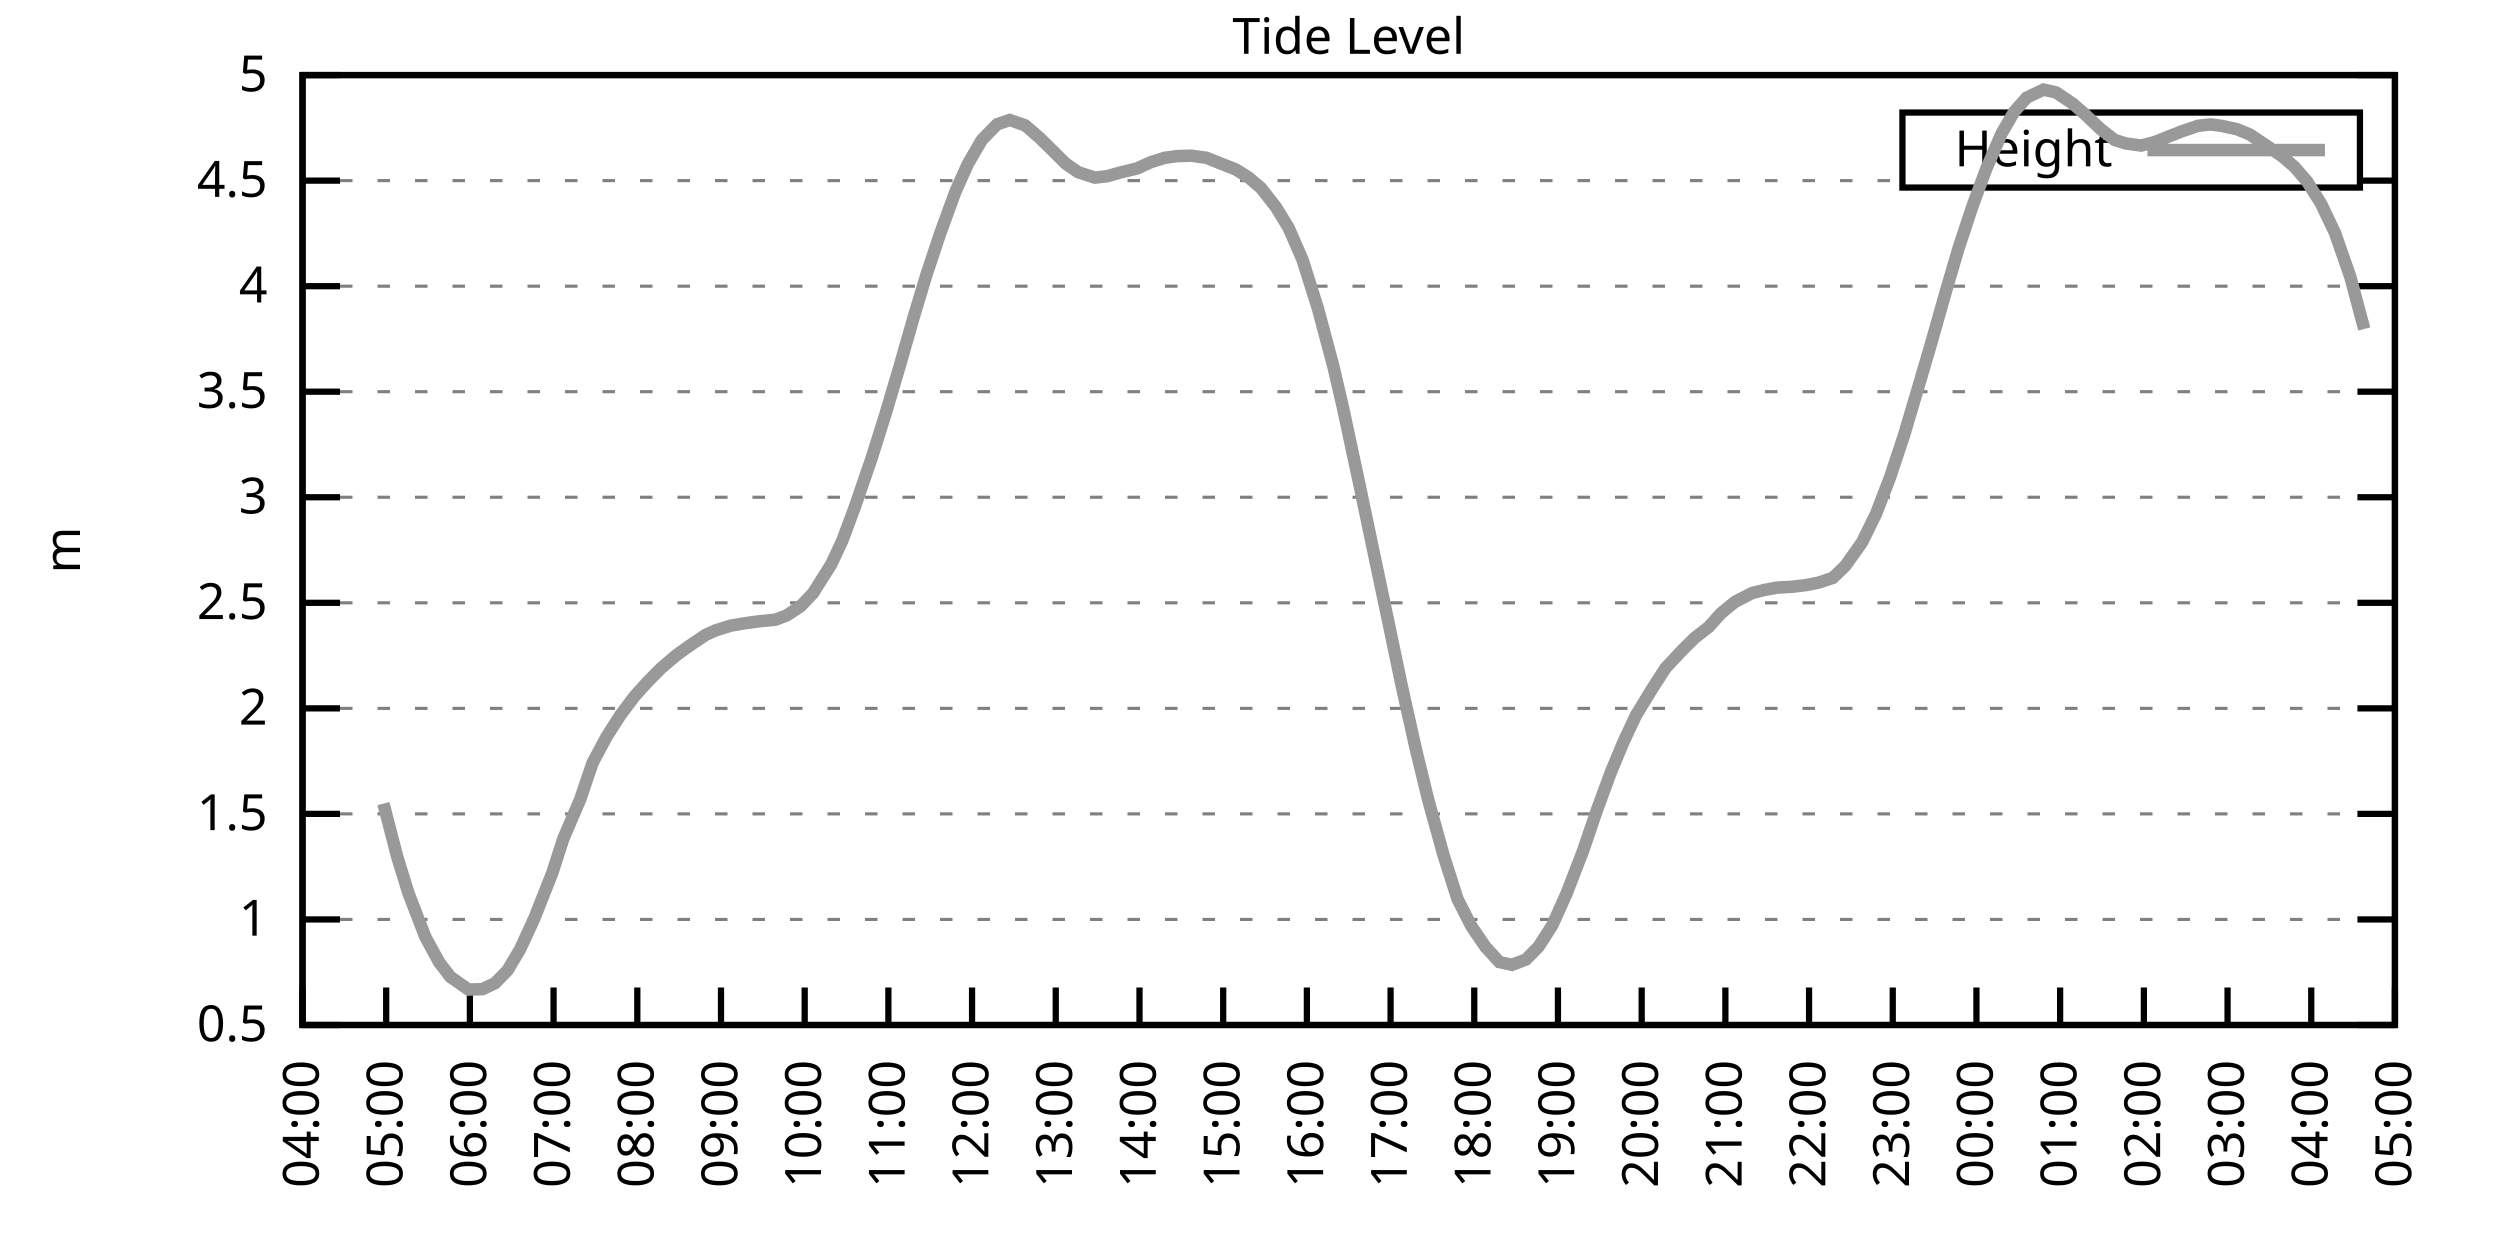
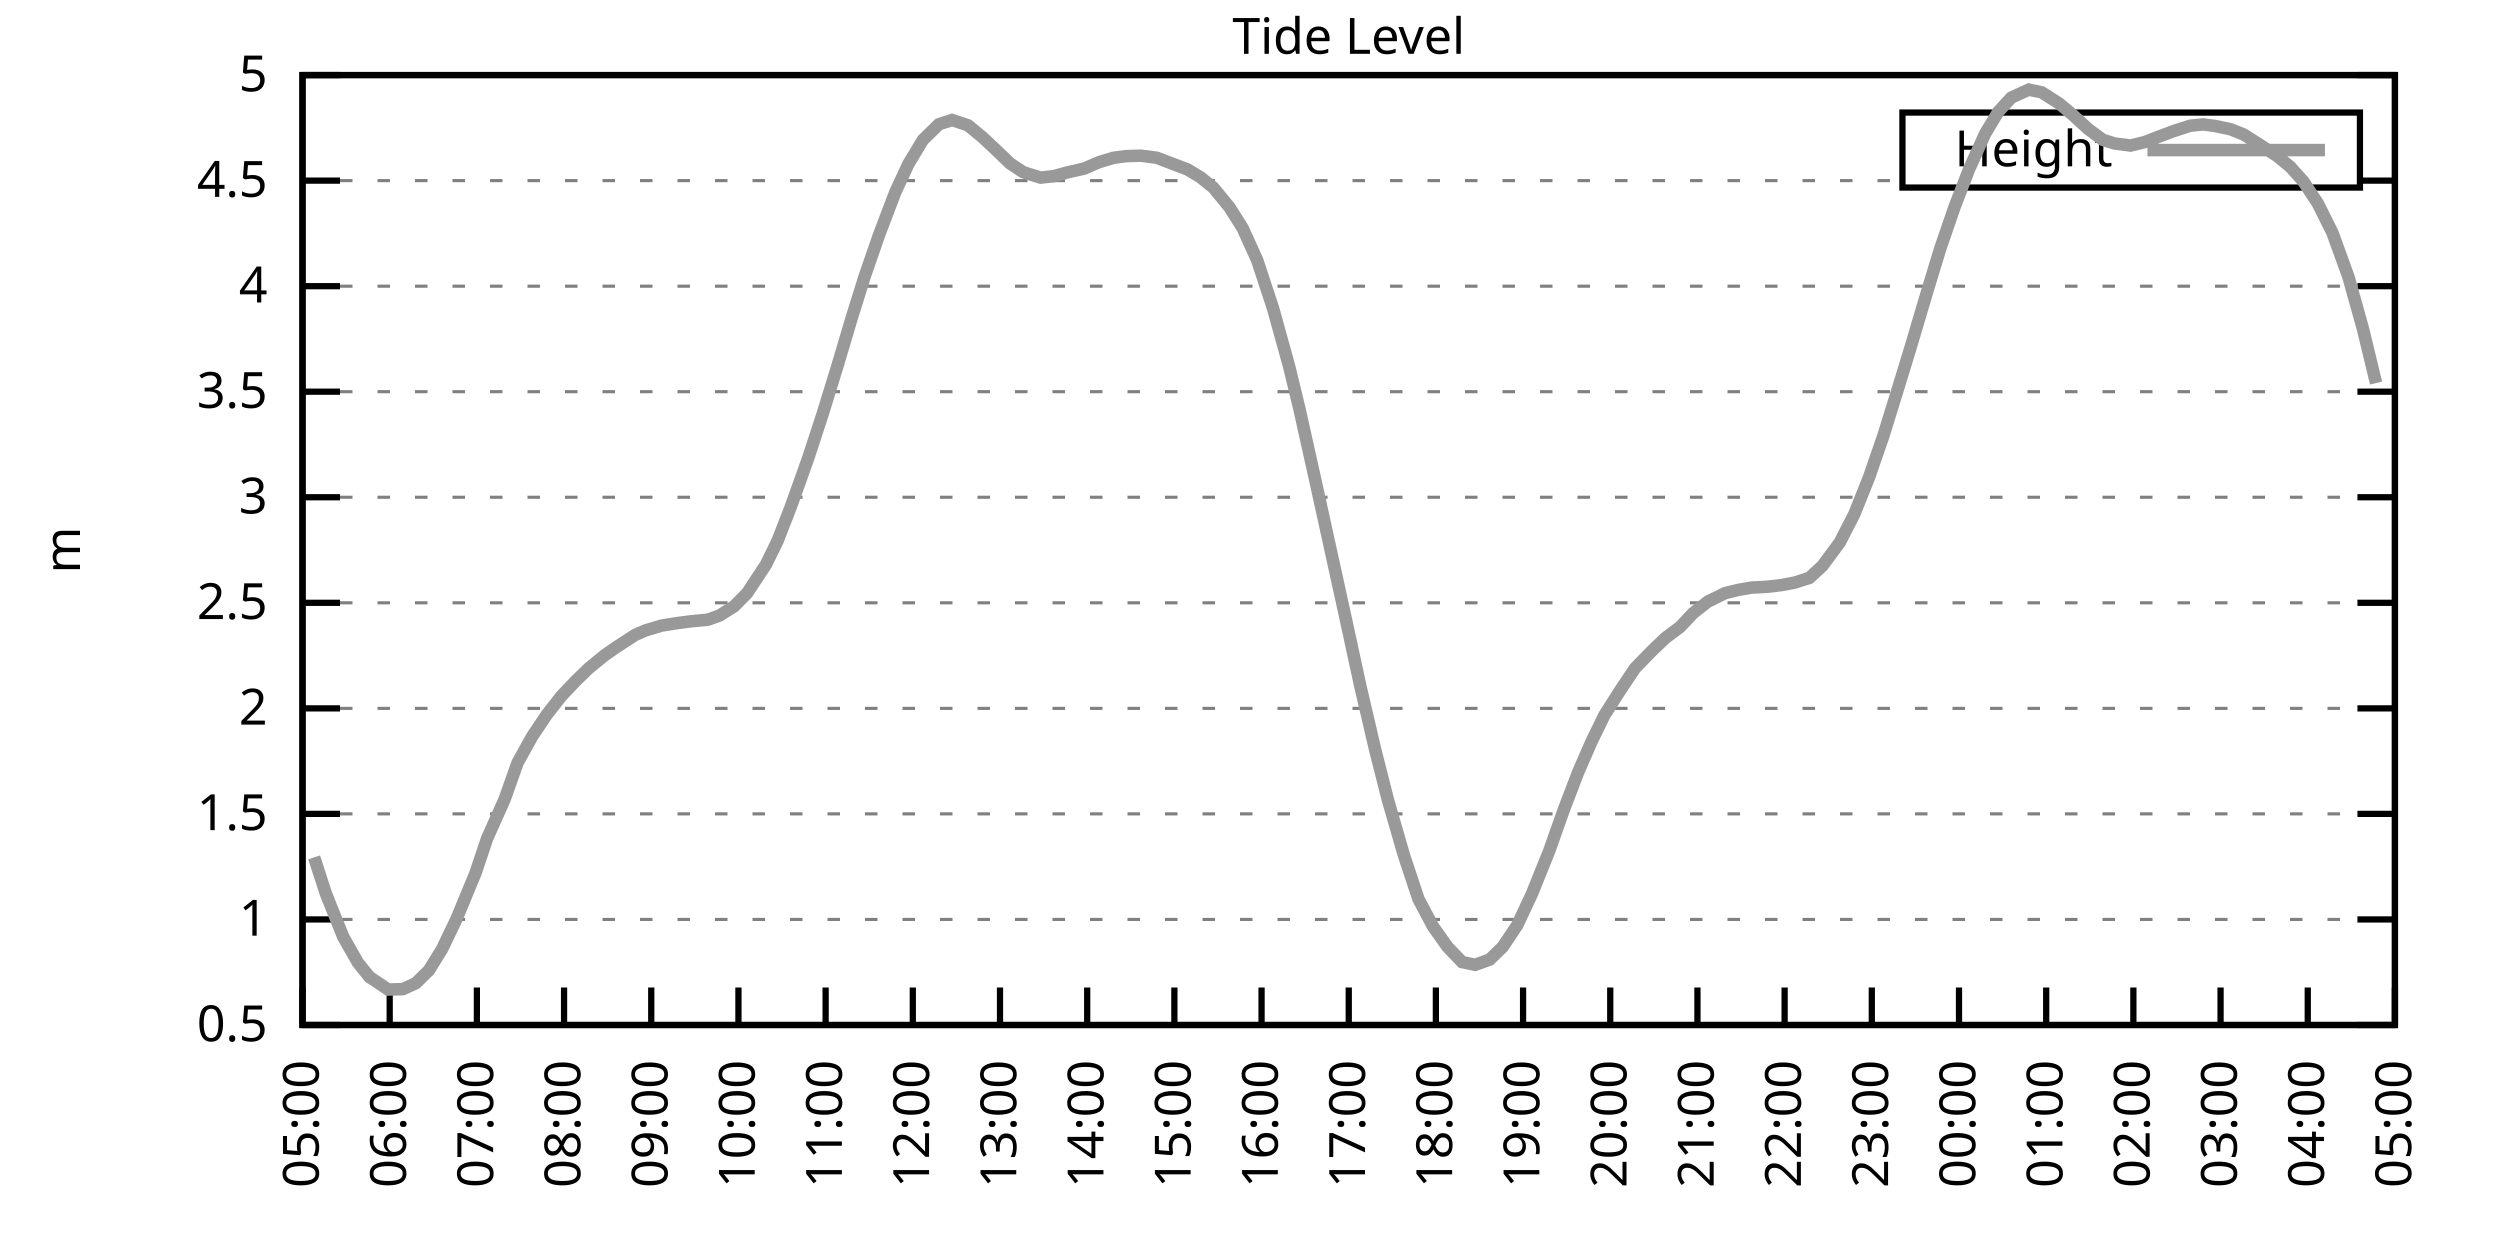
<svg xmlns="http://www.w3.org/2000/svg" xmlns:xlink="http://www.w3.org/1999/xlink" width="400" height="200" viewBox="0 0 400 200">
  <g id="gnuplot_canvas">
    <rect x="0" y="0" width="400" height="200" fill="none" />
    <defs>
      <circle id="gpDot" r="0.5" stroke-width="0.5" stroke="currentColor" />
      <path id="gpPt0" stroke-width="0.333" stroke="currentColor" d="M-1,0 h2 M0,-1 v2" />
      <path id="gpPt1" stroke-width="0.333" stroke="currentColor" d="M-1,-1 L1,1 M1,-1 L-1,1" />
      <path id="gpPt2" stroke-width="0.333" stroke="currentColor" d="M-1,0 L1,0 M0,-1 L0,1 M-1,-1 L1,1 M-1,1 L1,-1" />
      <rect id="gpPt3" stroke-width="0.333" stroke="currentColor" x="-1" y="-1" width="2" height="2" />
      <rect id="gpPt4" stroke-width="0.333" stroke="currentColor" fill="currentColor" x="-1" y="-1" width="2" height="2" />
      <circle id="gpPt5" stroke-width="0.333" stroke="currentColor" cx="0" cy="0" r="1" />
      <use xlink:href="#gpPt5" id="gpPt6" fill="currentColor" stroke="none" />
      <path id="gpPt7" stroke-width="0.333" stroke="currentColor" d="M0,-1.33 L-1.33,0.67 L1.33,0.67 z" />
      <use xlink:href="#gpPt7" id="gpPt8" fill="currentColor" stroke="none" />
      <use xlink:href="#gpPt7" id="gpPt9" stroke="currentColor" transform="rotate(180)" />
      <use xlink:href="#gpPt9" id="gpPt10" fill="currentColor" stroke="none" />
      <use xlink:href="#gpPt3" id="gpPt11" stroke="currentColor" transform="rotate(45)" />
      <use xlink:href="#gpPt11" id="gpPt12" fill="currentColor" stroke="none" />
      <path id="gpPt13" stroke-width="0.333" stroke="currentColor" d="M0,1.330 L1.265,0.411 L0.782,-1.067 L-0.782,-1.076 L-1.265,0.411 z" />
      <use xlink:href="#gpPt13" id="gpPt14" fill="currentColor" stroke="none" />
      <filter id="textbox" filterUnits="objectBoundingBox" x="0" y="0" height="1" width="1">
        <feFlood flood-color="white" flood-opacity="1" result="bgnd" />
        <feComposite in="SourceGraphic" in2="bgnd" operator="atop" />
      </filter>
      <filter id="greybox" filterUnits="objectBoundingBox" x="0" y="0" height="1" width="1">
        <feFlood flood-color="lightgrey" flood-opacity="1" result="grey" />
        <feComposite in="SourceGraphic" in2="grey" operator="atop" />
      </filter>
    </defs>
    <g fill="none" color="white" stroke="currentColor" stroke-width="1.00" stroke-linecap="butt" stroke-linejoin="miter">
</g>
    <g fill="none" color="black" stroke="currentColor" stroke-width="1.00" stroke-linecap="butt" stroke-linejoin="miter">
      <g stroke="none" shape-rendering="crispEdges">
        <polygon fill="rgb(255, 255, 255)" points="48.40,164.00 383.18,164.00 383.18,12.02 48.40,12.02 " />
      </g>
    </g>
    <g fill="none" color="black" stroke="currentColor" stroke-width="1.00" stroke-linecap="butt" stroke-linejoin="miter">
</g>
    <g fill="none" color="black" stroke="black" stroke-width="0.50" stroke-linecap="butt" stroke-linejoin="miter">
</g>
    <g fill="none" color="gray" stroke="currentColor" stroke-width="0.50" stroke-linecap="butt" stroke-linejoin="miter">
      <path stroke="gray" stroke-dasharray="2,4" class="gridline" d="M48.40,164.00 L383.19,164.00  " />
    </g>
    <g fill="none" color="gray" stroke="gray" stroke-width="1.00" stroke-linecap="butt" stroke-linejoin="miter">
</g>
    <g fill="none" color="black" stroke="currentColor" stroke-width="1.00" stroke-linecap="butt" stroke-linejoin="miter">
      <path stroke="black" d="M48.40,164.00 L54.40,164.00 M383.19,164.00 L377.19,164.00  " />
      <g transform="translate(42.80,166.60)" stroke="none" fill="black" font-family="Sans" font-size="8.00" text-anchor="end">
        <text>
          <tspan font-family="Sans"> 0.5</tspan>
        </text>
      </g>
    </g>
    <g fill="none" color="black" stroke="currentColor" stroke-width="1.00" stroke-linecap="butt" stroke-linejoin="miter">
</g>
    <g fill="none" color="black" stroke="black" stroke-width="0.50" stroke-linecap="butt" stroke-linejoin="miter">
</g>
    <g fill="none" color="gray" stroke="currentColor" stroke-width="0.50" stroke-linecap="butt" stroke-linejoin="miter">
      <path stroke="gray" stroke-dasharray="2,4" class="gridline" d="M48.40,147.11 L383.19,147.11  " />
    </g>
    <g fill="none" color="gray" stroke="gray" stroke-width="1.00" stroke-linecap="butt" stroke-linejoin="miter">
</g>
    <g fill="none" color="black" stroke="currentColor" stroke-width="1.00" stroke-linecap="butt" stroke-linejoin="miter">
      <path stroke="black" d="M48.40,147.11 L54.40,147.11 M383.19,147.11 L377.19,147.11  " />
      <g transform="translate(42.80,149.71)" stroke="none" fill="black" font-family="Sans" font-size="8.00" text-anchor="end">
        <text>
          <tspan font-family="Sans"> 1</tspan>
        </text>
      </g>
    </g>
    <g fill="none" color="black" stroke="currentColor" stroke-width="1.00" stroke-linecap="butt" stroke-linejoin="miter">
</g>
    <g fill="none" color="black" stroke="black" stroke-width="0.50" stroke-linecap="butt" stroke-linejoin="miter">
</g>
    <g fill="none" color="gray" stroke="currentColor" stroke-width="0.50" stroke-linecap="butt" stroke-linejoin="miter">
      <path stroke="gray" stroke-dasharray="2,4" class="gridline" d="M48.40,130.22 L383.19,130.22  " />
    </g>
    <g fill="none" color="gray" stroke="gray" stroke-width="1.00" stroke-linecap="butt" stroke-linejoin="miter">
</g>
    <g fill="none" color="black" stroke="currentColor" stroke-width="1.00" stroke-linecap="butt" stroke-linejoin="miter">
      <path stroke="black" d="M48.40,130.22 L54.40,130.22 M383.19,130.22 L377.19,130.22  " />
      <g transform="translate(42.80,132.82)" stroke="none" fill="black" font-family="Sans" font-size="8.00" text-anchor="end">
        <text>
          <tspan font-family="Sans"> 1.5</tspan>
        </text>
      </g>
    </g>
    <g fill="none" color="black" stroke="currentColor" stroke-width="1.00" stroke-linecap="butt" stroke-linejoin="miter">
</g>
    <g fill="none" color="black" stroke="black" stroke-width="0.50" stroke-linecap="butt" stroke-linejoin="miter">
</g>
    <g fill="none" color="gray" stroke="currentColor" stroke-width="0.50" stroke-linecap="butt" stroke-linejoin="miter">
      <path stroke="gray" stroke-dasharray="2,4" class="gridline" d="M48.40,113.34 L383.19,113.34  " />
    </g>
    <g fill="none" color="gray" stroke="gray" stroke-width="1.00" stroke-linecap="butt" stroke-linejoin="miter">
</g>
    <g fill="none" color="black" stroke="currentColor" stroke-width="1.00" stroke-linecap="butt" stroke-linejoin="miter">
      <path stroke="black" d="M48.40,113.34 L54.40,113.34 M383.19,113.34 L377.19,113.34  " />
      <g transform="translate(42.80,115.94)" stroke="none" fill="black" font-family="Sans" font-size="8.00" text-anchor="end">
        <text>
          <tspan font-family="Sans"> 2</tspan>
        </text>
      </g>
    </g>
    <g fill="none" color="black" stroke="currentColor" stroke-width="1.00" stroke-linecap="butt" stroke-linejoin="miter">
</g>
    <g fill="none" color="black" stroke="black" stroke-width="0.50" stroke-linecap="butt" stroke-linejoin="miter">
</g>
    <g fill="none" color="gray" stroke="currentColor" stroke-width="0.50" stroke-linecap="butt" stroke-linejoin="miter">
      <path stroke="gray" stroke-dasharray="2,4" class="gridline" d="M48.40,96.45 L383.19,96.45  " />
    </g>
    <g fill="none" color="gray" stroke="gray" stroke-width="1.00" stroke-linecap="butt" stroke-linejoin="miter">
</g>
    <g fill="none" color="black" stroke="currentColor" stroke-width="1.00" stroke-linecap="butt" stroke-linejoin="miter">
      <path stroke="black" d="M48.40,96.45 L54.40,96.45 M383.19,96.45 L377.19,96.45  " />
      <g transform="translate(42.80,99.05)" stroke="none" fill="black" font-family="Sans" font-size="8.00" text-anchor="end">
        <text>
          <tspan font-family="Sans"> 2.5</tspan>
        </text>
      </g>
    </g>
    <g fill="none" color="black" stroke="currentColor" stroke-width="1.00" stroke-linecap="butt" stroke-linejoin="miter">
</g>
    <g fill="none" color="black" stroke="black" stroke-width="0.50" stroke-linecap="butt" stroke-linejoin="miter">
</g>
    <g fill="none" color="gray" stroke="currentColor" stroke-width="0.50" stroke-linecap="butt" stroke-linejoin="miter">
      <path stroke="gray" stroke-dasharray="2,4" class="gridline" d="M48.40,79.56 L383.19,79.56  " />
    </g>
    <g fill="none" color="gray" stroke="gray" stroke-width="1.00" stroke-linecap="butt" stroke-linejoin="miter">
</g>
    <g fill="none" color="black" stroke="currentColor" stroke-width="1.00" stroke-linecap="butt" stroke-linejoin="miter">
      <path stroke="black" d="M48.40,79.56 L54.40,79.56 M383.19,79.56 L377.19,79.56  " />
      <g transform="translate(42.80,82.16)" stroke="none" fill="black" font-family="Sans" font-size="8.00" text-anchor="end">
        <text>
          <tspan font-family="Sans"> 3</tspan>
        </text>
      </g>
    </g>
    <g fill="none" color="black" stroke="currentColor" stroke-width="1.00" stroke-linecap="butt" stroke-linejoin="miter">
</g>
    <g fill="none" color="black" stroke="black" stroke-width="0.50" stroke-linecap="butt" stroke-linejoin="miter">
</g>
    <g fill="none" color="gray" stroke="currentColor" stroke-width="0.50" stroke-linecap="butt" stroke-linejoin="miter">
      <path stroke="gray" stroke-dasharray="2,4" class="gridline" d="M48.40,62.67 L383.19,62.67  " />
    </g>
    <g fill="none" color="gray" stroke="gray" stroke-width="1.00" stroke-linecap="butt" stroke-linejoin="miter">
</g>
    <g fill="none" color="black" stroke="currentColor" stroke-width="1.00" stroke-linecap="butt" stroke-linejoin="miter">
      <path stroke="black" d="M48.40,62.67 L54.40,62.67 M383.19,62.67 L377.19,62.67  " />
      <g transform="translate(42.80,65.27)" stroke="none" fill="black" font-family="Sans" font-size="8.00" text-anchor="end">
        <text>
          <tspan font-family="Sans"> 3.5</tspan>
        </text>
      </g>
    </g>
    <g fill="none" color="black" stroke="currentColor" stroke-width="1.00" stroke-linecap="butt" stroke-linejoin="miter">
</g>
    <g fill="none" color="black" stroke="black" stroke-width="0.50" stroke-linecap="butt" stroke-linejoin="miter">
</g>
    <g fill="none" color="gray" stroke="currentColor" stroke-width="0.50" stroke-linecap="butt" stroke-linejoin="miter">
      <path stroke="gray" stroke-dasharray="2,4" class="gridline" d="M48.40,45.79 L383.19,45.79  " />
    </g>
    <g fill="none" color="gray" stroke="gray" stroke-width="1.00" stroke-linecap="butt" stroke-linejoin="miter">
</g>
    <g fill="none" color="black" stroke="currentColor" stroke-width="1.00" stroke-linecap="butt" stroke-linejoin="miter">
      <path stroke="black" d="M48.40,45.79 L54.40,45.79 M383.19,45.79 L377.19,45.79  " />
      <g transform="translate(42.80,48.39)" stroke="none" fill="black" font-family="Sans" font-size="8.00" text-anchor="end">
        <text>
          <tspan font-family="Sans"> 4</tspan>
        </text>
      </g>
    </g>
    <g fill="none" color="black" stroke="currentColor" stroke-width="1.00" stroke-linecap="butt" stroke-linejoin="miter">
</g>
    <g fill="none" color="black" stroke="black" stroke-width="0.50" stroke-linecap="butt" stroke-linejoin="miter">
</g>
    <g fill="none" color="gray" stroke="currentColor" stroke-width="0.50" stroke-linecap="butt" stroke-linejoin="miter">
      <path stroke="gray" stroke-dasharray="2,4" class="gridline" d="M48.40,28.90 L304.39,28.90 M377.59,28.90 L383.19,28.90  " />
    </g>
    <g fill="none" color="gray" stroke="gray" stroke-width="1.00" stroke-linecap="butt" stroke-linejoin="miter">
</g>
    <g fill="none" color="black" stroke="currentColor" stroke-width="1.00" stroke-linecap="butt" stroke-linejoin="miter">
      <path stroke="black" d="M48.40,28.90 L54.40,28.90 M383.19,28.90 L377.19,28.90  " />
      <g transform="translate(42.80,31.50)" stroke="none" fill="black" font-family="Sans" font-size="8.00" text-anchor="end">
        <text>
          <tspan font-family="Sans"> 4.5</tspan>
        </text>
      </g>
    </g>
    <g fill="none" color="black" stroke="currentColor" stroke-width="1.00" stroke-linecap="butt" stroke-linejoin="miter">
</g>
    <g fill="none" color="black" stroke="black" stroke-width="0.50" stroke-linecap="butt" stroke-linejoin="miter">
</g>
    <g fill="none" color="gray" stroke="currentColor" stroke-width="0.50" stroke-linecap="butt" stroke-linejoin="miter">
      <path stroke="gray" stroke-dasharray="2,4" class="gridline" d="M48.40,12.01 L383.19,12.01  " />
    </g>
    <g fill="none" color="gray" stroke="gray" stroke-width="1.00" stroke-linecap="butt" stroke-linejoin="miter">
</g>
    <g fill="none" color="black" stroke="currentColor" stroke-width="1.00" stroke-linecap="butt" stroke-linejoin="miter">
      <path stroke="black" d="M48.40,12.01 L54.40,12.01 M383.19,12.01 L377.19,12.01  " />
      <g transform="translate(42.80,14.61)" stroke="none" fill="black" font-family="Sans" font-size="8.00" text-anchor="end">
        <text>
          <tspan font-family="Sans"> 5</tspan>
        </text>
      </g>
    </g>
    <g fill="none" color="black" stroke="currentColor" stroke-width="1.00" stroke-linecap="butt" stroke-linejoin="miter">
      <path stroke="black" d="M48.40,164.00 L48.40,158.00  " />
      <g transform="translate(51.00,169.60) rotate(270.00)" stroke="none" fill="black" font-family="Sans" font-size="8.00" text-anchor="end">
        <text>
-           <tspan font-family="Sans">04:00</tspan>
-         </text>
-       </g>
-     </g>
-     <g fill="none" color="black" stroke="currentColor" stroke-width="1.00" stroke-linecap="butt" stroke-linejoin="miter">
-       <path stroke="black" d="M61.79,164.00 L61.79,158.00  " />
-       <g transform="translate(64.39,169.60) rotate(270.00)" stroke="none" fill="black" font-family="Sans" font-size="8.00" text-anchor="end">
-         <text>
          <tspan font-family="Sans">05:00</tspan>
        </text>
      </g>
    </g>
    <g fill="none" color="black" stroke="currentColor" stroke-width="1.00" stroke-linecap="butt" stroke-linejoin="miter">
-       <path stroke="black" d="M75.18,164.00 L75.18,158.00  " />
-       <g transform="translate(77.78,169.60) rotate(270.00)" stroke="none" fill="black" font-family="Sans" font-size="8.00" text-anchor="end">
+       <path stroke="black" d="M62.35,164.00 L62.35,158.00  " />
+       <g transform="translate(64.95,169.60) rotate(270.00)" stroke="none" fill="black" font-family="Sans" font-size="8.00" text-anchor="end">
        <text>
          <tspan font-family="Sans">06:00</tspan>
        </text>
      </g>
    </g>
    <g fill="none" color="black" stroke="currentColor" stroke-width="1.00" stroke-linecap="butt" stroke-linejoin="miter">
-       <path stroke="black" d="M88.57,164.00 L88.57,158.00  " />
-       <g transform="translate(91.17,169.60) rotate(270.00)" stroke="none" fill="black" font-family="Sans" font-size="8.00" text-anchor="end">
+       <path stroke="black" d="M76.30,164.00 L76.30,158.00  " />
+       <g transform="translate(78.90,169.60) rotate(270.00)" stroke="none" fill="black" font-family="Sans" font-size="8.00" text-anchor="end">
        <text>
          <tspan font-family="Sans">07:00</tspan>
        </text>
      </g>
    </g>
    <g fill="none" color="black" stroke="currentColor" stroke-width="1.00" stroke-linecap="butt" stroke-linejoin="miter">
-       <path stroke="black" d="M101.97,164.00 L101.97,158.00  " />
-       <g transform="translate(104.57,169.60) rotate(270.00)" stroke="none" fill="black" font-family="Sans" font-size="8.00" text-anchor="end">
+       <path stroke="black" d="M90.25,164.00 L90.25,158.00  " />
+       <g transform="translate(92.85,169.60) rotate(270.00)" stroke="none" fill="black" font-family="Sans" font-size="8.00" text-anchor="end">
        <text>
          <tspan font-family="Sans">08:00</tspan>
        </text>
      </g>
    </g>
    <g fill="none" color="black" stroke="currentColor" stroke-width="1.00" stroke-linecap="butt" stroke-linejoin="miter">
-       <path stroke="black" d="M115.36,164.00 L115.36,158.00  " />
-       <g transform="translate(117.96,169.60) rotate(270.00)" stroke="none" fill="black" font-family="Sans" font-size="8.00" text-anchor="end">
+       <path stroke="black" d="M104.20,164.00 L104.20,158.00  " />
+       <g transform="translate(106.80,169.60) rotate(270.00)" stroke="none" fill="black" font-family="Sans" font-size="8.00" text-anchor="end">
        <text>
          <tspan font-family="Sans">09:00</tspan>
        </text>
      </g>
    </g>
    <g fill="none" color="black" stroke="currentColor" stroke-width="1.00" stroke-linecap="butt" stroke-linejoin="miter">
-       <path stroke="black" d="M128.75,164.00 L128.75,158.00  " />
-       <g transform="translate(131.35,169.60) rotate(270.00)" stroke="none" fill="black" font-family="Sans" font-size="8.00" text-anchor="end">
+       <path stroke="black" d="M118.15,164.00 L118.15,158.00  " />
+       <g transform="translate(120.75,169.60) rotate(270.00)" stroke="none" fill="black" font-family="Sans" font-size="8.00" text-anchor="end">
        <text>
          <tspan font-family="Sans">10:00</tspan>
        </text>
      </g>
    </g>
    <g fill="none" color="black" stroke="currentColor" stroke-width="1.00" stroke-linecap="butt" stroke-linejoin="miter">
-       <path stroke="black" d="M142.14,164.00 L142.14,158.00  " />
-       <g transform="translate(144.74,169.60) rotate(270.00)" stroke="none" fill="black" font-family="Sans" font-size="8.00" text-anchor="end">
+       <path stroke="black" d="M132.10,164.00 L132.10,158.00  " />
+       <g transform="translate(134.70,169.60) rotate(270.00)" stroke="none" fill="black" font-family="Sans" font-size="8.00" text-anchor="end">
        <text>
          <tspan font-family="Sans">11:00</tspan>
        </text>
      </g>
    </g>
    <g fill="none" color="black" stroke="currentColor" stroke-width="1.00" stroke-linecap="butt" stroke-linejoin="miter">
-       <path stroke="black" d="M155.53,164.00 L155.53,158.00  " />
-       <g transform="translate(158.13,169.60) rotate(270.00)" stroke="none" fill="black" font-family="Sans" font-size="8.00" text-anchor="end">
+       <path stroke="black" d="M146.05,164.00 L146.05,158.00  " />
+       <g transform="translate(148.65,169.60) rotate(270.00)" stroke="none" fill="black" font-family="Sans" font-size="8.00" text-anchor="end">
        <text>
          <tspan font-family="Sans">12:00</tspan>
        </text>
      </g>
    </g>
    <g fill="none" color="black" stroke="currentColor" stroke-width="1.00" stroke-linecap="butt" stroke-linejoin="miter">
-       <path stroke="black" d="M168.92,164.00 L168.92,158.00  " />
-       <g transform="translate(171.52,169.60) rotate(270.00)" stroke="none" fill="black" font-family="Sans" font-size="8.00" text-anchor="end">
+       <path stroke="black" d="M160.00,164.00 L160.00,158.00  " />
+       <g transform="translate(162.60,169.60) rotate(270.00)" stroke="none" fill="black" font-family="Sans" font-size="8.00" text-anchor="end">
        <text>
          <tspan font-family="Sans">13:00</tspan>
        </text>
      </g>
    </g>
    <g fill="none" color="black" stroke="currentColor" stroke-width="1.00" stroke-linecap="butt" stroke-linejoin="miter">
-       <path stroke="black" d="M182.32,164.00 L182.32,158.00  " />
-       <g transform="translate(184.92,169.60) rotate(270.00)" stroke="none" fill="black" font-family="Sans" font-size="8.00" text-anchor="end">
+       <path stroke="black" d="M173.95,164.00 L173.95,158.00  " />
+       <g transform="translate(176.55,169.60) rotate(270.00)" stroke="none" fill="black" font-family="Sans" font-size="8.00" text-anchor="end">
        <text>
          <tspan font-family="Sans">14:00</tspan>
        </text>
      </g>
    </g>
    <g fill="none" color="black" stroke="currentColor" stroke-width="1.00" stroke-linecap="butt" stroke-linejoin="miter">
-       <path stroke="black" d="M195.71,164.00 L195.71,158.00  " />
-       <g transform="translate(198.31,169.60) rotate(270.00)" stroke="none" fill="black" font-family="Sans" font-size="8.00" text-anchor="end">
+       <path stroke="black" d="M187.90,164.00 L187.90,158.00  " />
+       <g transform="translate(190.50,169.60) rotate(270.00)" stroke="none" fill="black" font-family="Sans" font-size="8.00" text-anchor="end">
        <text>
          <tspan font-family="Sans">15:00</tspan>
        </text>
      </g>
    </g>
    <g fill="none" color="black" stroke="currentColor" stroke-width="1.00" stroke-linecap="butt" stroke-linejoin="miter">
-       <path stroke="black" d="M209.10,164.00 L209.10,158.00  " />
-       <g transform="translate(211.70,169.60) rotate(270.00)" stroke="none" fill="black" font-family="Sans" font-size="8.00" text-anchor="end">
+       <path stroke="black" d="M201.85,164.00 L201.85,158.00  " />
+       <g transform="translate(204.45,169.60) rotate(270.00)" stroke="none" fill="black" font-family="Sans" font-size="8.00" text-anchor="end">
        <text>
          <tspan font-family="Sans">16:00</tspan>
        </text>
      </g>
    </g>
    <g fill="none" color="black" stroke="currentColor" stroke-width="1.00" stroke-linecap="butt" stroke-linejoin="miter">
-       <path stroke="black" d="M222.49,164.00 L222.49,158.00  " />
-       <g transform="translate(225.09,169.60) rotate(270.00)" stroke="none" fill="black" font-family="Sans" font-size="8.00" text-anchor="end">
+       <path stroke="black" d="M215.80,164.00 L215.80,158.00  " />
+       <g transform="translate(218.40,169.60) rotate(270.00)" stroke="none" fill="black" font-family="Sans" font-size="8.00" text-anchor="end">
        <text>
          <tspan font-family="Sans">17:00</tspan>
        </text>
      </g>
    </g>
    <g fill="none" color="black" stroke="currentColor" stroke-width="1.00" stroke-linecap="butt" stroke-linejoin="miter">
-       <path stroke="black" d="M235.88,164.00 L235.88,158.00  " />
-       <g transform="translate(238.48,169.60) rotate(270.00)" stroke="none" fill="black" font-family="Sans" font-size="8.00" text-anchor="end">
+       <path stroke="black" d="M229.74,164.00 L229.74,158.00  " />
+       <g transform="translate(232.34,169.60) rotate(270.00)" stroke="none" fill="black" font-family="Sans" font-size="8.00" text-anchor="end">
        <text>
          <tspan font-family="Sans">18:00</tspan>
        </text>
      </g>
    </g>
    <g fill="none" color="black" stroke="currentColor" stroke-width="1.00" stroke-linecap="butt" stroke-linejoin="miter">
-       <path stroke="black" d="M249.27,164.00 L249.27,158.00  " />
-       <g transform="translate(251.87,169.60) rotate(270.00)" stroke="none" fill="black" font-family="Sans" font-size="8.00" text-anchor="end">
+       <path stroke="black" d="M243.69,164.00 L243.69,158.00  " />
+       <g transform="translate(246.29,169.60) rotate(270.00)" stroke="none" fill="black" font-family="Sans" font-size="8.00" text-anchor="end">
        <text>
          <tspan font-family="Sans">19:00</tspan>
        </text>
      </g>
    </g>
    <g fill="none" color="black" stroke="currentColor" stroke-width="1.00" stroke-linecap="butt" stroke-linejoin="miter">
-       <path stroke="black" d="M262.67,164.00 L262.67,158.00  " />
-       <g transform="translate(265.27,169.60) rotate(270.00)" stroke="none" fill="black" font-family="Sans" font-size="8.00" text-anchor="end">
+       <path stroke="black" d="M257.64,164.00 L257.64,158.00  " />
+       <g transform="translate(260.24,169.60) rotate(270.00)" stroke="none" fill="black" font-family="Sans" font-size="8.00" text-anchor="end">
        <text>
          <tspan font-family="Sans">20:00</tspan>
        </text>
      </g>
    </g>
    <g fill="none" color="black" stroke="currentColor" stroke-width="1.00" stroke-linecap="butt" stroke-linejoin="miter">
-       <path stroke="black" d="M276.06,164.00 L276.06,158.00  " />
-       <g transform="translate(278.66,169.60) rotate(270.00)" stroke="none" fill="black" font-family="Sans" font-size="8.00" text-anchor="end">
+       <path stroke="black" d="M271.59,164.00 L271.59,158.00  " />
+       <g transform="translate(274.19,169.60) rotate(270.00)" stroke="none" fill="black" font-family="Sans" font-size="8.00" text-anchor="end">
        <text>
          <tspan font-family="Sans">21:00</tspan>
        </text>
      </g>
    </g>
    <g fill="none" color="black" stroke="currentColor" stroke-width="1.00" stroke-linecap="butt" stroke-linejoin="miter">
-       <path stroke="black" d="M289.45,164.00 L289.45,158.00  " />
-       <g transform="translate(292.05,169.60) rotate(270.00)" stroke="none" fill="black" font-family="Sans" font-size="8.00" text-anchor="end">
+       <path stroke="black" d="M285.54,164.00 L285.54,158.00  " />
+       <g transform="translate(288.14,169.60) rotate(270.00)" stroke="none" fill="black" font-family="Sans" font-size="8.00" text-anchor="end">
        <text>
          <tspan font-family="Sans">22:00</tspan>
        </text>
      </g>
    </g>
    <g fill="none" color="black" stroke="currentColor" stroke-width="1.00" stroke-linecap="butt" stroke-linejoin="miter">
-       <path stroke="black" d="M302.84,164.00 L302.84,158.00  " />
-       <g transform="translate(305.44,169.60) rotate(270.00)" stroke="none" fill="black" font-family="Sans" font-size="8.00" text-anchor="end">
+       <path stroke="black" d="M299.49,164.00 L299.49,158.00  " />
+       <g transform="translate(302.09,169.60) rotate(270.00)" stroke="none" fill="black" font-family="Sans" font-size="8.00" text-anchor="end">
        <text>
          <tspan font-family="Sans">23:00</tspan>
        </text>
      </g>
    </g>
    <g fill="none" color="black" stroke="currentColor" stroke-width="1.00" stroke-linecap="butt" stroke-linejoin="miter">
-       <path stroke="black" d="M316.23,164.00 L316.23,158.00  " />
-       <g transform="translate(318.83,169.60) rotate(270.00)" stroke="none" fill="black" font-family="Sans" font-size="8.00" text-anchor="end">
+       <path stroke="black" d="M313.44,164.00 L313.44,158.00  " />
+       <g transform="translate(316.04,169.60) rotate(270.00)" stroke="none" fill="black" font-family="Sans" font-size="8.00" text-anchor="end">
        <text>
          <tspan font-family="Sans">00:00</tspan>
        </text>
      </g>
    </g>
    <g fill="none" color="black" stroke="currentColor" stroke-width="1.00" stroke-linecap="butt" stroke-linejoin="miter">
-       <path stroke="black" d="M329.62,164.00 L329.62,158.00  " />
-       <g transform="translate(332.22,169.60) rotate(270.00)" stroke="none" fill="black" font-family="Sans" font-size="8.00" text-anchor="end">
+       <path stroke="black" d="M327.39,164.00 L327.39,158.00  " />
+       <g transform="translate(329.99,169.60) rotate(270.00)" stroke="none" fill="black" font-family="Sans" font-size="8.00" text-anchor="end">
        <text>
          <tspan font-family="Sans">01:00</tspan>
        </text>
      </g>
    </g>
    <g fill="none" color="black" stroke="currentColor" stroke-width="1.00" stroke-linecap="butt" stroke-linejoin="miter">
-       <path stroke="black" d="M343.02,164.00 L343.02,158.00  " />
-       <g transform="translate(345.62,169.60) rotate(270.00)" stroke="none" fill="black" font-family="Sans" font-size="8.00" text-anchor="end">
+       <path stroke="black" d="M341.34,164.00 L341.34,158.00  " />
+       <g transform="translate(343.94,169.60) rotate(270.00)" stroke="none" fill="black" font-family="Sans" font-size="8.00" text-anchor="end">
        <text>
          <tspan font-family="Sans">02:00</tspan>
        </text>
      </g>
    </g>
    <g fill="none" color="black" stroke="currentColor" stroke-width="1.00" stroke-linecap="butt" stroke-linejoin="miter">
-       <path stroke="black" d="M356.41,164.00 L356.41,158.00  " />
-       <g transform="translate(359.01,169.60) rotate(270.00)" stroke="none" fill="black" font-family="Sans" font-size="8.00" text-anchor="end">
+       <path stroke="black" d="M355.29,164.00 L355.29,158.00  " />
+       <g transform="translate(357.89,169.60) rotate(270.00)" stroke="none" fill="black" font-family="Sans" font-size="8.00" text-anchor="end">
        <text>
          <tspan font-family="Sans">03:00</tspan>
        </text>
      </g>
    </g>
    <g fill="none" color="black" stroke="currentColor" stroke-width="1.00" stroke-linecap="butt" stroke-linejoin="miter">
-       <path stroke="black" d="M369.80,164.00 L369.80,158.00  " />
-       <g transform="translate(372.40,169.60) rotate(270.00)" stroke="none" fill="black" font-family="Sans" font-size="8.00" text-anchor="end">
+       <path stroke="black" d="M369.24,164.00 L369.24,158.00  " />
+       <g transform="translate(371.84,169.60) rotate(270.00)" stroke="none" fill="black" font-family="Sans" font-size="8.00" text-anchor="end">
        <text>
          <tspan font-family="Sans">04:00</tspan>
        </text>
      </g>
    </g>
    <g fill="none" color="black" stroke="currentColor" stroke-width="1.00" stroke-linecap="butt" stroke-linejoin="miter">
      <path stroke="black" d="M383.19,164.00 L383.19,158.00  " />
      <g transform="translate(385.79,169.60) rotate(270.00)" stroke="none" fill="black" font-family="Sans" font-size="8.00" text-anchor="end">
        <text>
          <tspan font-family="Sans">05:00</tspan>
        </text>
      </g>
    </g>
    <g fill="none" color="black" stroke="currentColor" stroke-width="1.00" stroke-linecap="butt" stroke-linejoin="miter">
</g>
    <g fill="none" color="black" stroke="currentColor" stroke-width="1.00" stroke-linecap="butt" stroke-linejoin="miter">
      <path stroke="black" d="M48.40,12.01 L48.40,164.00 L383.19,164.00 L383.19,12.01 L48.40,12.01 Z  " />
    </g>
    <g fill="none" color="black" stroke="currentColor" stroke-width="1.00" stroke-linecap="butt" stroke-linejoin="miter">
</g>
    <g fill="none" color="black" stroke="currentColor" stroke-width="1.00" stroke-linecap="butt" stroke-linejoin="miter">
      <path stroke="black" d="M304.39,30.01 L304.39,18.01 L377.59,18.01 L377.59,30.01 L304.39,30.01 Z  " />
    </g>
    <g id="Tide_level_plot_1">
      <g fill="none" color="white" stroke="black" stroke-width="2.00" stroke-linecap="butt" stroke-linejoin="miter">
</g>
      <g fill="none" color="black" stroke="currentColor" stroke-width="2.00" stroke-linecap="butt" stroke-linejoin="miter">
        <g transform="translate(337.99,26.61)" stroke="none" fill="black" font-family="Sans" font-size="8.00" text-anchor="end">
          <text>
            <tspan font-family="Sans">Height</tspan>
          </text>
        </g>
      </g>
      <g fill="none" color="black" stroke="currentColor" stroke-width="2.00" stroke-linecap="butt" stroke-linejoin="miter">
-         <path stroke="rgb(153, 153, 153)" d="M343.59,24.01 L371.99,24.01 M61.35,128.57 L63.58,137.18 L65.36,142.92 L68.04,149.88 L70.27,153.97 L72.06,156.30   L74.96,158.33 L77.19,158.26 L79.20,157.31 L81.21,155.25 L83.22,151.87 L85.45,147.04 L88.35,139.72 L90.14,134.18   L92.82,127.93 L94.82,122.05 L97.06,117.86 L99.29,114.38 L101.52,111.41 L103.75,108.95 L105.76,106.92 L108.22,104.83   L110.00,103.54 L112.90,101.58 L114.47,100.87 L116.92,100.10 L119.38,99.69 L121.61,99.39 L124.06,99.15 L125.85,98.48   L128.08,97.02 L130.09,94.90 L132.99,90.30 L134.78,86.49 L136.78,81.11 L139.46,73.31 L141.69,66.22 L143.93,58.65   L146.16,50.85 L148.17,44.16 L150.40,37.44 L152.85,30.72 L154.86,26.23 L157.10,22.38 L159.55,19.88 L161.56,19.20   L164.01,20.05 L166.25,21.97 L168.25,23.93 L170.49,26.16 L172.50,27.55 L175.17,28.42 L177.18,28.19 L179.19,27.61   L181.87,26.97 L184.10,25.96 L186.33,25.25 L188.34,24.98 L190.57,24.91 L193.03,25.25 L194.81,25.96 L197.72,27.11   L199.73,28.36 L201.73,30.05 L204.19,33.19 L206.20,36.50 L208.43,41.63 L210.88,49.40 L213.34,58.62 L214.90,65.34   L217.58,77.87 L219.81,88.48 L222.04,99.05 L224.28,109.76 L226.51,119.75 L228.52,128.00 L230.97,136.84 L233.20,143.84   L235.44,148.23 L237.67,151.50 L239.90,153.93 L241.91,154.37 L244.14,153.53 L246.15,151.50 L248.38,148.02 L250.61,143.06   L253.29,136.14 L255.52,129.58 L257.76,123.50 L259.76,118.71 L261.77,114.42 L264.23,110.40 L266.46,106.92 L269.14,104.05   L271.15,102.06 L273.38,100.33 L275.39,98.10 L277.62,96.28 L280.30,94.90 L282.31,94.39 L284.32,94.02 L286.77,93.88   L289.00,93.61 L291.01,93.21 L293.24,92.46 L295.25,90.54 L297.93,86.76 L300.16,82.23 L302.39,76.42 L304.63,69.70   L306.86,62.17 L308.87,55.34 L311.32,46.70 L313.33,39.84 L315.56,33.09 L317.79,27.04 L320.25,21.37 L322.26,17.89   L324.27,15.62 L326.95,14.34 L328.95,14.78 L331.63,16.57 L333.64,18.33 L336.10,20.66 L338.33,22.38 L340.11,22.95   L342.57,23.29 L344.80,22.72 L346.81,21.91 L349.04,21.03 L351.72,20.12 L353.73,19.91 L355.51,20.15 L357.97,20.69   L359.98,21.53 L362.88,23.46 L365.11,24.98 L367.12,26.70 L369.13,29.03 L371.36,32.58 L373.59,37.24 L376.05,44.30   L378.28,52.64  " />
+         <path stroke="rgb(153, 153, 153)" d="M343.59,24.01 L371.99,24.01 M50.26,137.18 L52.12,142.92 L54.91,149.88 L57.23,153.97 L59.09,156.30 L62.12,158.33   L64.44,158.26 L66.53,157.31 L68.63,155.25 L70.72,151.87 L73.04,147.04 L76.07,139.72 L77.93,134.18 L80.72,127.93   L82.81,122.05 L85.13,117.86 L87.46,114.38 L89.78,111.41 L92.11,108.95 L94.20,106.92 L96.76,104.83 L98.62,103.54   L101.64,101.58 L103.27,100.87 L105.83,100.10 L108.38,99.69 L110.71,99.39 L113.27,99.15 L115.13,98.48 L117.45,97.02   L119.54,94.90 L122.57,90.30 L124.43,86.49 L126.52,81.11 L129.31,73.31 L131.63,66.22 L133.96,58.65 L136.28,50.85   L138.37,44.16 L140.70,37.44 L143.26,30.72 L145.35,26.23 L147.67,22.38 L150.23,19.88 L152.32,19.20 L154.88,20.05   L157.21,21.97 L159.30,23.93 L161.62,26.16 L163.72,27.55 L166.51,28.42 L168.60,28.19 L170.69,27.61 L173.48,26.97   L175.81,25.96 L178.13,25.25 L180.22,24.98 L182.55,24.91 L185.11,25.25 L186.97,25.96 L189.99,27.11 L192.08,28.36   L194.17,30.05 L196.73,33.19 L198.82,36.50 L201.15,41.63 L203.71,49.40 L206.26,58.62 L207.89,65.34 L210.68,77.87   L213.01,88.48 L215.33,99.05 L217.65,109.76 L219.98,119.75 L222.07,128.00 L224.63,136.84 L226.95,143.84 L229.28,148.23   L231.60,151.50 L233.93,153.93 L236.02,154.37 L238.35,153.53 L240.44,151.50 L242.76,148.02 L245.09,143.06 L247.88,136.14   L250.20,129.58 L252.53,123.50 L254.62,118.71 L256.71,114.42 L259.27,110.40 L261.60,106.92 L264.39,104.05 L266.48,102.06   L268.80,100.33 L270.90,98.10 L273.22,96.28 L276.01,94.90 L278.10,94.39 L280.20,94.02 L282.75,93.88 L285.08,93.61   L287.17,93.21 L289.50,92.46 L291.59,90.54 L294.38,86.76 L296.70,82.23 L299.03,76.42 L301.35,69.70 L303.68,62.17   L305.77,55.34 L308.33,46.70 L310.42,39.84 L312.74,33.09 L315.07,27.04 L317.63,21.37 L319.72,17.89 L321.81,15.62   L324.60,14.34 L326.69,14.78 L329.48,16.57 L331.58,18.33 L334.13,20.66 L336.46,22.38 L338.32,22.95 L340.88,23.29   L343.20,22.72 L345.29,21.91 L347.62,21.03 L350.41,20.12 L352.50,19.91 L354.36,20.15 L356.92,20.69 L359.01,21.53   L362.03,23.46 L364.36,24.98 L366.45,26.70 L368.54,29.03 L370.87,32.58 L373.19,37.24 L375.75,44.30 L378.08,52.64   L380.17,61.29  " />
      </g>
    </g>
    <g fill="none" color="black" stroke="currentColor" stroke-width="2.00" stroke-linecap="butt" stroke-linejoin="miter">
</g>
    <g fill="none" color="black" stroke="black" stroke-width="1.00" stroke-linecap="butt" stroke-linejoin="miter">
</g>
    <g fill="none" color="black" stroke="currentColor" stroke-width="1.00" stroke-linecap="butt" stroke-linejoin="miter">
      <path stroke="black" d="M48.40,12.01 L48.40,164.00 L383.19,164.00 L383.19,12.01 L48.40,12.01 Z  " />
      <g transform="translate(12.80,88.01) rotate(270.00)" stroke="none" fill="black" font-family="Sans" font-size="8.00" text-anchor="middle">
        <text>
          <tspan font-family="Sans">m</tspan>
        </text>
      </g>
    </g>
    <g fill="none" color="black" stroke="currentColor" stroke-width="1.00" stroke-linecap="butt" stroke-linejoin="miter">
</g>
    <g fill="none" color="black" stroke="currentColor" stroke-width="1.00" stroke-linecap="butt" stroke-linejoin="miter">
      <g transform="translate(215.79,8.61)" stroke="none" fill="black" font-family="Sans" font-size="8.00" text-anchor="middle">
        <text>
          <tspan font-family="Sans">Tide Level</tspan>
        </text>
      </g>
    </g>
    <g fill="none" color="black" stroke="currentColor" stroke-width="1.00" stroke-linecap="butt" stroke-linejoin="miter">
</g>
  </g>
</svg>
